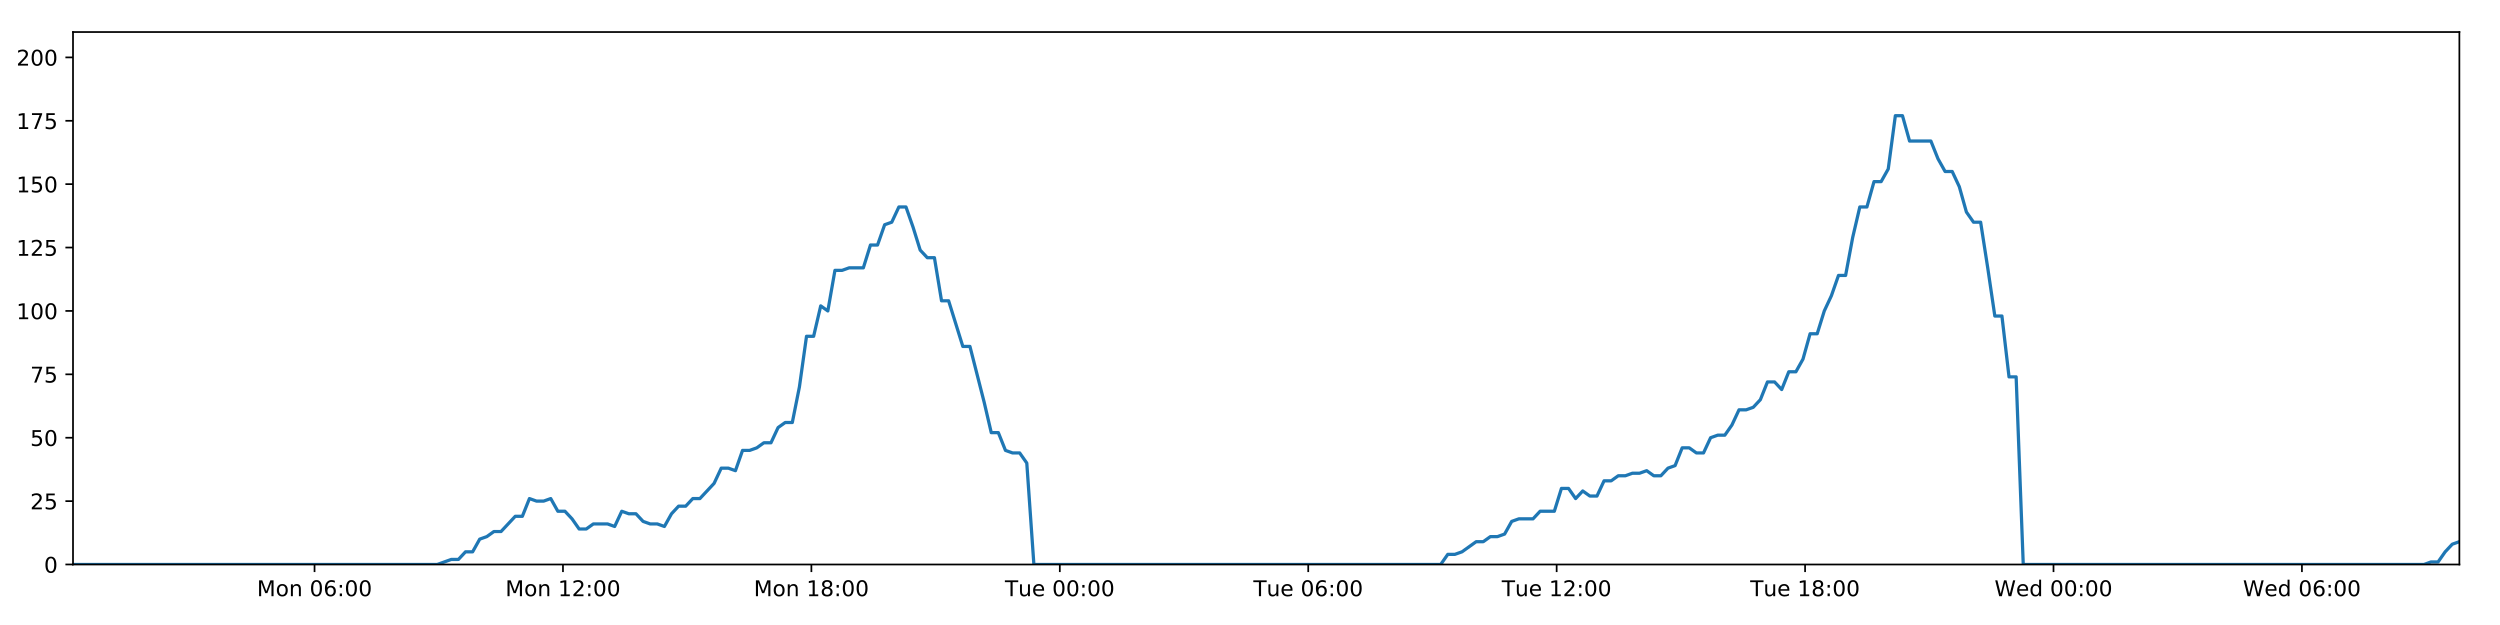
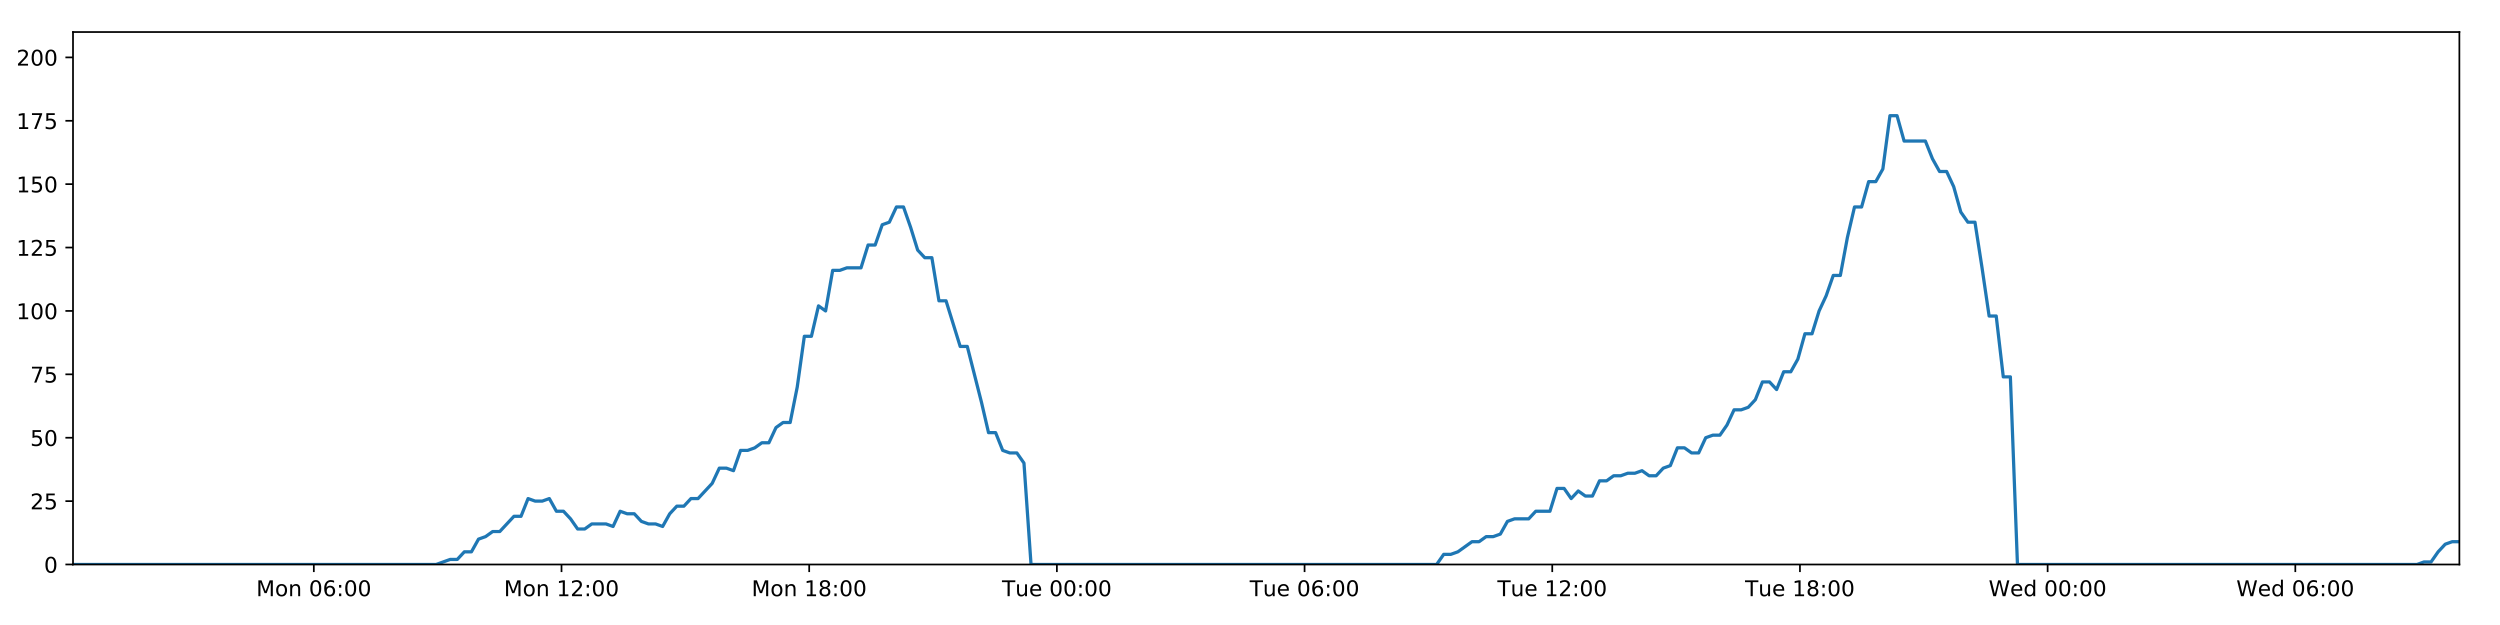
<svg xmlns="http://www.w3.org/2000/svg" xmlns:xlink="http://www.w3.org/1999/xlink" height="288pt" version="1.1" viewBox="0 0 1152 288" width="1152pt">
  <defs>
    <style type="text/css">
*{stroke-linecap:butt;stroke-linejoin:round;}
  </style>
  </defs>
  <g id="figure_1">
    <g id="patch_1">
      <path d="M 0 288  L 1152 288  L 1152 0  L 0 0  z " style="fill:#ffffff;" />
    </g>
    <g id="axes_1">
      <g id="patch_2">
        <path d="M 33.64 260.12  L 1133.28 260.12  L 1133.28 14.76  L 33.64 14.76  z " style="fill:#ffffff;" />
      </g>
      <g id="matplotlib.axis_1">
        <g id="xtick_1">
          <g id="line2d_1">
            <defs>
-               <path d="M 0 0  L 0 3.5  " id="m69dc720a00" style="stroke:#000000;stroke-width:0.8;" />
-             </defs>
-             <g>
-               <use style="stroke:#000000;stroke-width:0.8;" x="144.94" xlink:href="#m69dc720a00" y="260.12" />
+               <path d="M 0 0  L 0 3.5  " id="m9118cf01cc" style="stroke:#000000;stroke-width:0.8;" />
+             </defs>
+             <g>
+               <use style="stroke:#000000;stroke-width:0.8;" x="144.61" xlink:href="#m9118cf01cc" y="260.12" />
            </g>
          </g>
          <g id="text_1">
            <defs>
              <path d="M 9.812 72.906  L 24.516 72.906  L 43.109 23.297  L 61.812 72.906  L 76.516 72.906  L 76.516 0  L 66.891 0  L 66.891 64.016  L 48.094 14.016  L 38.188 14.016  L 19.391 64.016  L 19.391 0  L 9.812 0  z " id="DejaVuSans-77" />
              <path d="M 30.609 48.391  Q 23.391 48.391 19.188 42.75  Q 14.984 37.109 14.984 27.297  Q 14.984 17.484 19.156 11.844  Q 23.344 6.203 30.609 6.203  Q 37.797 6.203 41.984 11.859  Q 46.188 17.531 46.188 27.297  Q 46.188 37.016 41.984 42.703  Q 37.797 48.391 30.609 48.391  z M 30.609 56  Q 42.328 56 49.016 48.375  Q 55.719 40.766 55.719 27.297  Q 55.719 13.875 49.016 6.219  Q 42.328 -1.422 30.609 -1.422  Q 18.844 -1.422 12.172 6.219  Q 5.516 13.875 5.516 27.297  Q 5.516 40.766 12.172 48.375  Q 18.844 56 30.609 56  z " id="DejaVuSans-111" />
              <path d="M 54.891 33.016  L 54.891 0  L 45.906 0  L 45.906 32.719  Q 45.906 40.484 42.875 44.328  Q 39.844 48.188 33.797 48.188  Q 26.516 48.188 22.312 43.547  Q 18.109 38.922 18.109 30.906  L 18.109 0  L 9.078 0  L 9.078 54.688  L 18.109 54.688  L 18.109 46.188  Q 21.344 51.125 25.703 53.562  Q 30.078 56 35.797 56  Q 45.219 56 50.047 50.172  Q 54.891 44.344 54.891 33.016  z " id="DejaVuSans-110" />
              <path id="DejaVuSans-32" />
              <path d="M 31.781 66.406  Q 24.172 66.406 20.328 58.906  Q 16.5 51.422 16.5 36.375  Q 16.5 21.391 20.328 13.891  Q 24.172 6.391 31.781 6.391  Q 39.453 6.391 43.281 13.891  Q 47.125 21.391 47.125 36.375  Q 47.125 51.422 43.281 58.906  Q 39.453 66.406 31.781 66.406  z M 31.781 74.219  Q 44.047 74.219 50.516 64.516  Q 56.984 54.828 56.984 36.375  Q 56.984 17.969 50.516 8.266  Q 44.047 -1.422 31.781 -1.422  Q 19.531 -1.422 13.062 8.266  Q 6.594 17.969 6.594 36.375  Q 6.594 54.828 13.062 64.516  Q 19.531 74.219 31.781 74.219  z " id="DejaVuSans-48" />
              <path d="M 33.016 40.375  Q 26.375 40.375 22.484 35.828  Q 18.609 31.297 18.609 23.391  Q 18.609 15.531 22.484 10.953  Q 26.375 6.391 33.016 6.391  Q 39.656 6.391 43.531 10.953  Q 47.406 15.531 47.406 23.391  Q 47.406 31.297 43.531 35.828  Q 39.656 40.375 33.016 40.375  z M 52.594 71.297  L 52.594 62.312  Q 48.875 64.062 45.094 64.984  Q 41.312 65.922 37.594 65.922  Q 27.828 65.922 22.672 59.328  Q 17.531 52.734 16.797 39.406  Q 19.672 43.656 24.016 45.922  Q 28.375 48.188 33.594 48.188  Q 44.578 48.188 50.953 41.516  Q 57.328 34.859 57.328 23.391  Q 57.328 12.156 50.688 5.359  Q 44.047 -1.422 33.016 -1.422  Q 20.359 -1.422 13.672 8.266  Q 6.984 17.969 6.984 36.375  Q 6.984 53.656 15.188 63.938  Q 23.391 74.219 37.203 74.219  Q 40.922 74.219 44.703 73.484  Q 48.484 72.75 52.594 71.297  z " id="DejaVuSans-54" />
              <path d="M 11.719 12.406  L 22.016 12.406  L 22.016 0  L 11.719 0  z M 11.719 51.703  L 22.016 51.703  L 22.016 39.312  L 11.719 39.312  z " id="DejaVuSans-58" />
            </defs>
-             <g transform="translate(118.3999 274.7184)scale(0.1 -0.1)">
+             <g transform="translate(118.0696 274.7184)scale(0.1 -0.1)">
              <use xlink:href="#DejaVuSans-77" />
              <use x="86.279" xlink:href="#DejaVuSans-111" />
              <use x="147.461" xlink:href="#DejaVuSans-110" />
              <use x="210.84" xlink:href="#DejaVuSans-32" />
              <use x="242.627" xlink:href="#DejaVuSans-48" />
              <use x="306.25" xlink:href="#DejaVuSans-54" />
              <use x="369.873" xlink:href="#DejaVuSans-58" />
              <use x="403.564" xlink:href="#DejaVuSans-48" />
              <use x="467.188" xlink:href="#DejaVuSans-48" />
            </g>
          </g>
        </g>
        <g id="xtick_2">
          <g id="line2d_2">
            <g>
-               <use style="stroke:#000000;stroke-width:0.8;" x="259.414" xlink:href="#m69dc720a00" y="260.12" />
+               <use style="stroke:#000000;stroke-width:0.8;" x="258.744" xlink:href="#m9118cf01cc" y="260.12" />
            </g>
          </g>
          <g id="text_2">
            <defs>
              <path d="M 12.406 8.297  L 28.516 8.297  L 28.516 63.922  L 10.984 60.406  L 10.984 69.391  L 28.422 72.906  L 38.281 72.906  L 38.281 8.297  L 54.391 8.297  L 54.391 0  L 12.406 0  z " id="DejaVuSans-49" />
              <path d="M 19.188 8.297  L 53.609 8.297  L 53.609 0  L 7.328 0  L 7.328 8.297  Q 12.938 14.109 22.625 23.891  Q 32.328 33.688 34.812 36.531  Q 39.547 41.844 41.422 45.531  Q 43.312 49.219 43.312 52.781  Q 43.312 58.594 39.234 62.25  Q 35.156 65.922 28.609 65.922  Q 23.969 65.922 18.812 64.312  Q 13.672 62.703 7.812 59.422  L 7.812 69.391  Q 13.766 71.781 18.938 73  Q 24.125 74.219 28.422 74.219  Q 39.75 74.219 46.484 68.547  Q 53.219 62.891 53.219 53.422  Q 53.219 48.922 51.531 44.891  Q 49.859 40.875 45.406 35.406  Q 44.188 33.984 37.641 27.219  Q 31.109 20.453 19.188 8.297  z " id="DejaVuSans-50" />
            </defs>
-             <g transform="translate(232.8732 274.7184)scale(0.1 -0.1)">
+             <g transform="translate(232.2033 274.7184)scale(0.1 -0.1)">
              <use xlink:href="#DejaVuSans-77" />
              <use x="86.279" xlink:href="#DejaVuSans-111" />
              <use x="147.461" xlink:href="#DejaVuSans-110" />
              <use x="210.84" xlink:href="#DejaVuSans-32" />
              <use x="242.627" xlink:href="#DejaVuSans-49" />
              <use x="306.25" xlink:href="#DejaVuSans-50" />
              <use x="369.873" xlink:href="#DejaVuSans-58" />
              <use x="403.564" xlink:href="#DejaVuSans-48" />
              <use x="467.188" xlink:href="#DejaVuSans-48" />
            </g>
          </g>
        </g>
        <g id="xtick_3">
          <g id="line2d_3">
            <g>
-               <use style="stroke:#000000;stroke-width:0.8;" x="373.887" xlink:href="#m69dc720a00" y="260.12" />
+               <use style="stroke:#000000;stroke-width:0.8;" x="372.878" xlink:href="#m9118cf01cc" y="260.12" />
            </g>
          </g>
          <g id="text_3">
            <defs>
              <path d="M 31.781 34.625  Q 24.75 34.625 20.719 30.859  Q 16.703 27.094 16.703 20.516  Q 16.703 13.922 20.719 10.156  Q 24.75 6.391 31.781 6.391  Q 38.812 6.391 42.859 10.172  Q 46.922 13.969 46.922 20.516  Q 46.922 27.094 42.891 30.859  Q 38.875 34.625 31.781 34.625  z M 21.922 38.812  Q 15.578 40.375 12.031 44.719  Q 8.5 49.078 8.5 55.328  Q 8.5 64.062 14.719 69.141  Q 20.953 74.219 31.781 74.219  Q 42.672 74.219 48.875 69.141  Q 55.078 64.062 55.078 55.328  Q 55.078 49.078 51.531 44.719  Q 48 40.375 41.703 38.812  Q 48.828 37.156 52.797 32.312  Q 56.781 27.484 56.781 20.516  Q 56.781 9.906 50.312 4.234  Q 43.844 -1.422 31.781 -1.422  Q 19.734 -1.422 13.25 4.234  Q 6.781 9.906 6.781 20.516  Q 6.781 27.484 10.781 32.312  Q 14.797 37.156 21.922 38.812  z M 18.312 54.391  Q 18.312 48.734 21.844 45.562  Q 25.391 42.391 31.781 42.391  Q 38.141 42.391 41.719 45.562  Q 45.312 48.734 45.312 54.391  Q 45.312 60.062 41.719 63.234  Q 38.141 66.406 31.781 66.406  Q 25.391 66.406 21.844 63.234  Q 18.312 60.062 18.312 54.391  z " id="DejaVuSans-56" />
            </defs>
-             <g transform="translate(347.3466 274.7184)scale(0.1 -0.1)">
+             <g transform="translate(346.337 274.7184)scale(0.1 -0.1)">
              <use xlink:href="#DejaVuSans-77" />
              <use x="86.279" xlink:href="#DejaVuSans-111" />
              <use x="147.461" xlink:href="#DejaVuSans-110" />
              <use x="210.84" xlink:href="#DejaVuSans-32" />
              <use x="242.627" xlink:href="#DejaVuSans-49" />
              <use x="306.25" xlink:href="#DejaVuSans-56" />
              <use x="369.873" xlink:href="#DejaVuSans-58" />
              <use x="403.564" xlink:href="#DejaVuSans-48" />
              <use x="467.188" xlink:href="#DejaVuSans-48" />
            </g>
          </g>
        </g>
        <g id="xtick_4">
          <g id="line2d_4">
            <g>
-               <use style="stroke:#000000;stroke-width:0.8;" x="488.361" xlink:href="#m69dc720a00" y="260.12" />
+               <use style="stroke:#000000;stroke-width:0.8;" x="487.011" xlink:href="#m9118cf01cc" y="260.12" />
            </g>
          </g>
          <g id="text_4">
            <defs>
              <path d="M -0.297 72.906  L 61.375 72.906  L 61.375 64.594  L 35.5 64.594  L 35.5 0  L 25.594 0  L 25.594 64.594  L -0.297 64.594  z " id="DejaVuSans-84" />
              <path d="M 8.5 21.578  L 8.5 54.688  L 17.484 54.688  L 17.484 21.922  Q 17.484 14.156 20.5 10.266  Q 23.531 6.391 29.594 6.391  Q 36.859 6.391 41.078 11.031  Q 45.312 15.672 45.312 23.688  L 45.312 54.688  L 54.297 54.688  L 54.297 0  L 45.312 0  L 45.312 8.406  Q 42.047 3.422 37.719 1  Q 33.406 -1.422 27.688 -1.422  Q 18.266 -1.422 13.375 4.438  Q 8.5 10.297 8.5 21.578  z M 31.109 56  z " id="DejaVuSans-117" />
              <path d="M 56.203 29.594  L 56.203 25.203  L 14.891 25.203  Q 15.484 15.922 20.484 11.062  Q 25.484 6.203 34.422 6.203  Q 39.594 6.203 44.453 7.469  Q 49.312 8.734 54.109 11.281  L 54.109 2.781  Q 49.266 0.734 44.188 -0.344  Q 39.109 -1.422 33.891 -1.422  Q 20.797 -1.422 13.156 6.188  Q 5.516 13.812 5.516 26.812  Q 5.516 40.234 12.766 48.109  Q 20.016 56 32.328 56  Q 43.359 56 49.781 48.891  Q 56.203 41.797 56.203 29.594  z M 47.219 32.234  Q 47.125 39.594 43.094 43.984  Q 39.062 48.391 32.422 48.391  Q 24.906 48.391 20.391 44.141  Q 15.875 39.891 15.188 32.172  z " id="DejaVuSans-101" />
            </defs>
-             <g transform="translate(463.0747 274.7184)scale(0.1 -0.1)">
+             <g transform="translate(461.7253 274.7184)scale(0.1 -0.1)">
              <use xlink:href="#DejaVuSans-84" />
              <use x="60.85" xlink:href="#DejaVuSans-117" />
              <use x="124.229" xlink:href="#DejaVuSans-101" />
              <use x="185.752" xlink:href="#DejaVuSans-32" />
              <use x="217.539" xlink:href="#DejaVuSans-48" />
              <use x="281.162" xlink:href="#DejaVuSans-48" />
              <use x="344.785" xlink:href="#DejaVuSans-58" />
              <use x="378.477" xlink:href="#DejaVuSans-48" />
              <use x="442.1" xlink:href="#DejaVuSans-48" />
            </g>
          </g>
        </g>
        <g id="xtick_5">
          <g id="line2d_5">
            <g>
-               <use style="stroke:#000000;stroke-width:0.8;" x="602.834" xlink:href="#m69dc720a00" y="260.12" />
+               <use style="stroke:#000000;stroke-width:0.8;" x="601.145" xlink:href="#m9118cf01cc" y="260.12" />
            </g>
          </g>
          <g id="text_5">
-             <g transform="translate(577.548 274.7184)scale(0.1 -0.1)">
+             <g transform="translate(575.859 274.7184)scale(0.1 -0.1)">
              <use xlink:href="#DejaVuSans-84" />
              <use x="60.85" xlink:href="#DejaVuSans-117" />
              <use x="124.229" xlink:href="#DejaVuSans-101" />
              <use x="185.752" xlink:href="#DejaVuSans-32" />
              <use x="217.539" xlink:href="#DejaVuSans-48" />
              <use x="281.162" xlink:href="#DejaVuSans-54" />
              <use x="344.785" xlink:href="#DejaVuSans-58" />
              <use x="378.477" xlink:href="#DejaVuSans-48" />
              <use x="442.1" xlink:href="#DejaVuSans-48" />
            </g>
          </g>
        </g>
        <g id="xtick_6">
          <g id="line2d_6">
            <g>
-               <use style="stroke:#000000;stroke-width:0.8;" x="717.307" xlink:href="#m69dc720a00" y="260.12" />
+               <use style="stroke:#000000;stroke-width:0.8;" x="715.279" xlink:href="#m9118cf01cc" y="260.12" />
            </g>
          </g>
          <g id="text_6">
-             <g transform="translate(692.0214 274.7184)scale(0.1 -0.1)">
+             <g transform="translate(689.9927 274.7184)scale(0.1 -0.1)">
              <use xlink:href="#DejaVuSans-84" />
              <use x="60.85" xlink:href="#DejaVuSans-117" />
              <use x="124.229" xlink:href="#DejaVuSans-101" />
              <use x="185.752" xlink:href="#DejaVuSans-32" />
              <use x="217.539" xlink:href="#DejaVuSans-49" />
              <use x="281.162" xlink:href="#DejaVuSans-50" />
              <use x="344.785" xlink:href="#DejaVuSans-58" />
              <use x="378.477" xlink:href="#DejaVuSans-48" />
              <use x="442.1" xlink:href="#DejaVuSans-48" />
            </g>
          </g>
        </g>
        <g id="xtick_7">
          <g id="line2d_7">
            <g>
-               <use style="stroke:#000000;stroke-width:0.8;" x="831.781" xlink:href="#m69dc720a00" y="260.12" />
+               <use style="stroke:#000000;stroke-width:0.8;" x="829.412" xlink:href="#m9118cf01cc" y="260.12" />
            </g>
          </g>
          <g id="text_7">
-             <g transform="translate(806.4948 274.7184)scale(0.1 -0.1)">
+             <g transform="translate(804.1264 274.7184)scale(0.1 -0.1)">
              <use xlink:href="#DejaVuSans-84" />
              <use x="60.85" xlink:href="#DejaVuSans-117" />
              <use x="124.229" xlink:href="#DejaVuSans-101" />
              <use x="185.752" xlink:href="#DejaVuSans-32" />
              <use x="217.539" xlink:href="#DejaVuSans-49" />
              <use x="281.162" xlink:href="#DejaVuSans-56" />
              <use x="344.785" xlink:href="#DejaVuSans-58" />
              <use x="378.477" xlink:href="#DejaVuSans-48" />
              <use x="442.1" xlink:href="#DejaVuSans-48" />
            </g>
          </g>
        </g>
        <g id="xtick_8">
          <g id="line2d_8">
            <g>
-               <use style="stroke:#000000;stroke-width:0.8;" x="946.254" xlink:href="#m69dc720a00" y="260.12" />
+               <use style="stroke:#000000;stroke-width:0.8;" x="943.546" xlink:href="#m9118cf01cc" y="260.12" />
            </g>
          </g>
          <g id="text_8">
            <defs>
              <path d="M 3.328 72.906  L 13.281 72.906  L 28.609 11.281  L 43.891 72.906  L 54.984 72.906  L 70.312 11.281  L 85.594 72.906  L 95.609 72.906  L 77.297 0  L 64.891 0  L 49.516 63.281  L 33.984 0  L 21.578 0  z " id="DejaVuSans-87" />
              <path d="M 45.406 46.391  L 45.406 75.984  L 54.391 75.984  L 54.391 0  L 45.406 0  L 45.406 8.203  Q 42.578 3.328 38.25 0.953  Q 33.938 -1.422 27.875 -1.422  Q 17.969 -1.422 11.734 6.484  Q 5.516 14.406 5.516 27.297  Q 5.516 40.188 11.734 48.094  Q 17.969 56 27.875 56  Q 33.938 56 38.25 53.625  Q 42.578 51.266 45.406 46.391  z M 14.797 27.297  Q 14.797 17.391 18.875 11.75  Q 22.953 6.109 30.078 6.109  Q 37.203 6.109 41.297 11.75  Q 45.406 17.391 45.406 27.297  Q 45.406 37.203 41.297 42.844  Q 37.203 48.484 30.078 48.484  Q 22.953 48.484 18.875 42.844  Q 14.797 37.203 14.797 27.297  z " id="DejaVuSans-100" />
            </defs>
-             <g transform="translate(919.065 274.7184)scale(0.1 -0.1)">
+             <g transform="translate(916.357 274.7184)scale(0.1 -0.1)">
              <use xlink:href="#DejaVuSans-87" />
              <use x="98.799" xlink:href="#DejaVuSans-101" />
              <use x="160.322" xlink:href="#DejaVuSans-100" />
              <use x="223.799" xlink:href="#DejaVuSans-32" />
              <use x="255.586" xlink:href="#DejaVuSans-48" />
              <use x="319.209" xlink:href="#DejaVuSans-48" />
              <use x="382.832" xlink:href="#DejaVuSans-58" />
              <use x="416.523" xlink:href="#DejaVuSans-48" />
              <use x="480.146" xlink:href="#DejaVuSans-48" />
            </g>
          </g>
        </g>
        <g id="xtick_9">
          <g id="line2d_9">
            <g>
-               <use style="stroke:#000000;stroke-width:0.8;" x="1060.727" xlink:href="#m69dc720a00" y="260.12" />
+               <use style="stroke:#000000;stroke-width:0.8;" x="1057.68" xlink:href="#m9118cf01cc" y="260.12" />
            </g>
          </g>
          <g id="text_9">
-             <g transform="translate(1033.538 274.7184)scale(0.1 -0.1)">
+             <g transform="translate(1030.491 274.7184)scale(0.1 -0.1)">
              <use xlink:href="#DejaVuSans-87" />
              <use x="98.799" xlink:href="#DejaVuSans-101" />
              <use x="160.322" xlink:href="#DejaVuSans-100" />
              <use x="223.799" xlink:href="#DejaVuSans-32" />
              <use x="255.586" xlink:href="#DejaVuSans-48" />
              <use x="319.209" xlink:href="#DejaVuSans-54" />
              <use x="382.832" xlink:href="#DejaVuSans-58" />
              <use x="416.523" xlink:href="#DejaVuSans-48" />
              <use x="480.146" xlink:href="#DejaVuSans-48" />
            </g>
          </g>
        </g>
      </g>
      <g id="matplotlib.axis_2">
        <g id="ytick_1">
          <g id="line2d_10">
            <defs>
-               <path d="M 0 0  L -3.5 0  " id="mf6858a97d2" style="stroke:#000000;stroke-width:0.8;" />
-             </defs>
-             <g>
-               <use style="stroke:#000000;stroke-width:0.8;" x="33.64" xlink:href="#mf6858a97d2" y="260.12" />
+               <path d="M 0 0  L -3.5 0  " id="m3ae67ef4fc" style="stroke:#000000;stroke-width:0.8;" />
+             </defs>
+             <g>
+               <use style="stroke:#000000;stroke-width:0.8;" x="33.64" xlink:href="#m3ae67ef4fc" y="260.12" />
            </g>
          </g>
          <g id="text_10">
            <g transform="translate(20.2775 263.9192)scale(0.1 -0.1)">
              <use xlink:href="#DejaVuSans-48" />
            </g>
          </g>
        </g>
        <g id="ytick_2">
          <g id="line2d_11">
            <g>
-               <use style="stroke:#000000;stroke-width:0.8;" x="33.64" xlink:href="#mf6858a97d2" y="230.91" />
+               <use style="stroke:#000000;stroke-width:0.8;" x="33.64" xlink:href="#m3ae67ef4fc" y="230.91" />
            </g>
          </g>
          <g id="text_11">
            <defs>
              <path d="M 10.797 72.906  L 49.516 72.906  L 49.516 64.594  L 19.828 64.594  L 19.828 46.734  Q 21.969 47.469 24.109 47.828  Q 26.266 48.188 28.422 48.188  Q 40.625 48.188 47.75 41.5  Q 54.891 34.812 54.891 23.391  Q 54.891 11.625 47.562 5.094  Q 40.234 -1.422 26.906 -1.422  Q 22.312 -1.422 17.547 -0.641  Q 12.797 0.141 7.719 1.703  L 7.719 11.625  Q 12.109 9.234 16.797 8.062  Q 21.484 6.891 26.703 6.891  Q 35.156 6.891 40.078 11.328  Q 45.016 15.766 45.016 23.391  Q 45.016 31 40.078 35.438  Q 35.156 39.891 26.703 39.891  Q 22.75 39.891 18.812 39.016  Q 14.891 38.141 10.797 36.281  z " id="DejaVuSans-53" />
            </defs>
            <g transform="translate(13.915 234.7097)scale(0.1 -0.1)">
              <use xlink:href="#DejaVuSans-50" />
              <use x="63.623" xlink:href="#DejaVuSans-53" />
            </g>
          </g>
        </g>
        <g id="ytick_3">
          <g id="line2d_12">
            <g>
-               <use style="stroke:#000000;stroke-width:0.8;" x="33.64" xlink:href="#mf6858a97d2" y="201.701" />
+               <use style="stroke:#000000;stroke-width:0.8;" x="33.64" xlink:href="#m3ae67ef4fc" y="201.701" />
            </g>
          </g>
          <g id="text_12">
            <g transform="translate(13.915 205.5002)scale(0.1 -0.1)">
              <use xlink:href="#DejaVuSans-53" />
              <use x="63.623" xlink:href="#DejaVuSans-48" />
            </g>
          </g>
        </g>
        <g id="ytick_4">
          <g id="line2d_13">
            <g>
-               <use style="stroke:#000000;stroke-width:0.8;" x="33.64" xlink:href="#mf6858a97d2" y="172.491" />
+               <use style="stroke:#000000;stroke-width:0.8;" x="33.64" xlink:href="#m3ae67ef4fc" y="172.491" />
            </g>
          </g>
          <g id="text_13">
            <defs>
              <path d="M 8.203 72.906  L 55.078 72.906  L 55.078 68.703  L 28.609 0  L 18.312 0  L 43.219 64.594  L 8.203 64.594  z " id="DejaVuSans-55" />
            </defs>
            <g transform="translate(13.915 176.2906)scale(0.1 -0.1)">
              <use xlink:href="#DejaVuSans-55" />
              <use x="63.623" xlink:href="#DejaVuSans-53" />
            </g>
          </g>
        </g>
        <g id="ytick_5">
          <g id="line2d_14">
            <g>
-               <use style="stroke:#000000;stroke-width:0.8;" x="33.64" xlink:href="#mf6858a97d2" y="143.282" />
+               <use style="stroke:#000000;stroke-width:0.8;" x="33.64" xlink:href="#m3ae67ef4fc" y="143.282" />
            </g>
          </g>
          <g id="text_14">
            <g transform="translate(7.5525 147.0811)scale(0.1 -0.1)">
              <use xlink:href="#DejaVuSans-49" />
              <use x="63.623" xlink:href="#DejaVuSans-48" />
              <use x="127.246" xlink:href="#DejaVuSans-48" />
            </g>
          </g>
        </g>
        <g id="ytick_6">
          <g id="line2d_15">
            <g>
-               <use style="stroke:#000000;stroke-width:0.8;" x="33.64" xlink:href="#mf6858a97d2" y="114.072" />
+               <use style="stroke:#000000;stroke-width:0.8;" x="33.64" xlink:href="#m3ae67ef4fc" y="114.072" />
            </g>
          </g>
          <g id="text_15">
            <g transform="translate(7.5525 117.8716)scale(0.1 -0.1)">
              <use xlink:href="#DejaVuSans-49" />
              <use x="63.623" xlink:href="#DejaVuSans-50" />
              <use x="127.246" xlink:href="#DejaVuSans-53" />
            </g>
          </g>
        </g>
        <g id="ytick_7">
          <g id="line2d_16">
            <g>
-               <use style="stroke:#000000;stroke-width:0.8;" x="33.64" xlink:href="#mf6858a97d2" y="84.863" />
+               <use style="stroke:#000000;stroke-width:0.8;" x="33.64" xlink:href="#m3ae67ef4fc" y="84.863" />
            </g>
          </g>
          <g id="text_16">
            <g transform="translate(7.5525 88.66208)scale(0.1 -0.1)">
              <use xlink:href="#DejaVuSans-49" />
              <use x="63.623" xlink:href="#DejaVuSans-53" />
              <use x="127.246" xlink:href="#DejaVuSans-48" />
            </g>
          </g>
        </g>
        <g id="ytick_8">
          <g id="line2d_17">
            <g>
-               <use style="stroke:#000000;stroke-width:0.8;" x="33.64" xlink:href="#mf6858a97d2" y="55.653" />
+               <use style="stroke:#000000;stroke-width:0.8;" x="33.64" xlink:href="#m3ae67ef4fc" y="55.653" />
            </g>
          </g>
          <g id="text_17">
            <g transform="translate(7.5525 59.45255)scale(0.1 -0.1)">
              <use xlink:href="#DejaVuSans-49" />
              <use x="63.623" xlink:href="#DejaVuSans-55" />
              <use x="127.246" xlink:href="#DejaVuSans-53" />
            </g>
          </g>
        </g>
        <g id="ytick_9">
          <g id="line2d_18">
            <g>
-               <use style="stroke:#000000;stroke-width:0.8;" x="33.64" xlink:href="#mf6858a97d2" y="26.444" />
+               <use style="stroke:#000000;stroke-width:0.8;" x="33.64" xlink:href="#m3ae67ef4fc" y="26.444" />
            </g>
          </g>
          <g id="text_18">
            <g transform="translate(7.5525 30.24303)scale(0.1 -0.1)">
              <use xlink:href="#DejaVuSans-50" />
              <use x="63.623" xlink:href="#DejaVuSans-48" />
              <use x="127.246" xlink:href="#DejaVuSans-48" />
            </g>
          </g>
        </g>
      </g>
      <g id="line2d_19">
-         <path clip-path="url(#pf2e3d4226d)" d="M 33.64 260.12  L 201.466 260.12  L 207.966 257.783  L 211.238 257.783  L 214.51 254.278  L 217.782 254.278  L 221.054 248.436  L 224.33 247.268  L 227.6 244.931  L 230.877 244.931  L 237.424 237.921  L 240.695 237.921  L 243.966 229.742  L 247.238 230.91  L 250.51 230.91  L 253.781 229.742  L 257.055 235.584  L 260.328 235.584  L 263.6 239.089  L 266.87 243.763  L 270.142 243.763  L 273.415 241.426  L 279.958 241.426  L 283.236 242.594  L 286.511 235.584  L 289.782 236.752  L 293.056 236.752  L 296.33 240.258  L 299.602 241.426  L 302.874 241.426  L 306.154 242.594  L 309.423 236.752  L 312.694 233.247  L 315.965 233.247  L 319.244 229.742  L 322.513 229.742  L 329.056 222.732  L 332.343 215.722  L 335.614 215.722  L 338.89 216.89  L 342.166 207.543  L 345.439 207.543  L 348.711 206.374  L 351.985 204.038  L 355.262 204.038  L 358.538 197.027  L 361.815 194.691  L 365.094 194.691  L 368.363 178.333  L 371.643 154.966  L 374.915 154.966  L 378.187 140.945  L 381.463 143.282  L 384.741 124.588  L 388.012 124.588  L 391.287 123.419  L 397.828 123.419  L 401.105 112.904  L 404.374 112.904  L 407.648 103.557  L 410.92 102.389  L 414.196 95.378  L 417.474 95.378  L 420.75 104.725  L 424.023 115.241  L 427.294 118.746  L 430.58 118.746  L 433.857 138.608  L 437.127 138.608  L 443.671 159.639  L 446.947 159.639  L 453.501 185.344  L 456.771 199.364  L 460.041 199.364  L 463.317 207.543  L 466.594 208.711  L 469.867 208.711  L 473.145 213.385  L 476.414 260.12  L 663.867 260.12  L 667.141 255.446  L 670.413 255.446  L 673.686 254.278  L 680.229 249.605  L 683.502 249.605  L 686.773 247.268  L 690.047 247.268  L 693.321 246.099  L 696.593 240.258  L 699.869 239.089  L 706.411 239.089  L 709.685 235.584  L 716.234 235.584  L 719.508 225.069  L 722.782 225.069  L 726.053 229.742  L 729.325 226.237  L 732.607 228.574  L 735.879 228.574  L 739.151 221.563  L 742.426 221.563  L 745.699 219.227  L 748.972 219.227  L 752.246 218.058  L 755.519 218.058  L 758.791 216.89  L 762.063 219.227  L 765.334 219.227  L 768.606 215.722  L 771.878 214.553  L 775.148 206.374  L 778.426 206.374  L 781.699 208.711  L 784.974 208.711  L 788.243 201.701  L 791.516 200.533  L 794.794 200.533  L 798.064 195.859  L 801.335 188.849  L 804.619 188.849  L 807.902 187.68  L 811.175 184.175  L 814.445 175.997  L 817.724 175.997  L 820.998 179.502  L 824.27 171.323  L 827.544 171.323  L 830.813 165.481  L 834.085 153.797  L 837.362 153.797  L 840.632 143.282  L 843.906 136.272  L 847.177 126.925  L 850.45 126.925  L 853.724 109.399  L 857 95.378  L 860.271 95.378  L 863.544 83.694  L 866.828 83.694  L 870.104 77.853  L 873.378 53.317  L 876.657 53.317  L 879.928 65  L 889.757 65  L 893.031 73.179  L 896.302 79.021  L 899.574 79.021  L 902.847 86.031  L 906.124 97.715  L 909.4 102.389  L 912.673 102.389  L 915.942 123.419  L 919.214 145.619  L 922.486 145.619  L 925.758 173.66  L 929.035 173.66  L 932.311 260.12  L 1116.96 260.12  L 1120.187 258.952  L 1123.457 258.952  L 1126.732 254.278  L 1130.004 250.773  L 1133.28 249.605  L 1133.28 249.605  " style="fill:none;stroke:#1f77b4;stroke-linecap:square;stroke-width:1.5;" />
+         <path clip-path="url(#p08a52044e3)" d="M 33.64 260.12  L 200.968 260.12  L 207.449 257.783  L 210.711 257.783  L 213.973 254.278  L 217.236 254.278  L 220.498 248.436  L 223.764 247.268  L 227.024 244.931  L 230.292 244.931  L 236.82 237.921  L 240.081 237.921  L 243.341 229.742  L 246.604 230.91  L 249.867 230.91  L 253.128 229.742  L 256.392 235.584  L 259.655 235.584  L 262.917 239.089  L 266.178 243.763  L 269.44 243.763  L 272.704 241.426  L 279.227 241.426  L 282.495 242.594  L 285.761 235.584  L 289.022 236.752  L 292.286 236.752  L 295.551 240.258  L 298.812 241.426  L 302.075 241.426  L 305.345 242.594  L 308.605 236.752  L 311.866 233.247  L 315.127 233.247  L 318.396 229.742  L 321.656 229.742  L 328.179 222.732  L 331.457 215.722  L 334.718 215.722  L 337.984 216.89  L 341.251 207.543  L 344.514 207.543  L 347.776 206.374  L 351.041 204.038  L 354.307 204.038  L 357.574 197.027  L 360.841 194.691  L 364.11 194.691  L 367.37 178.333  L 370.64 154.966  L 373.902 154.966  L 377.164 140.945  L 380.431 143.282  L 383.699 124.588  L 386.96 124.588  L 390.226 123.419  L 396.747 123.419  L 400.014 112.904  L 403.274 112.904  L 406.538 103.557  L 409.8 102.389  L 413.067 95.378  L 416.335 95.378  L 419.601 104.725  L 422.864 115.241  L 426.125 118.746  L 429.402 118.746  L 432.67 138.608  L 435.93 138.608  L 442.454 159.639  L 445.72 159.639  L 452.256 185.344  L 455.515 199.364  L 458.776 199.364  L 462.042 207.543  L 465.309 208.711  L 468.573 208.711  L 471.841 213.385  L 475.1 260.12  L 661.997 260.12  L 665.261 255.446  L 668.523 255.446  L 671.787 254.278  L 678.31 249.605  L 681.573 249.605  L 684.835 247.268  L 688.099 247.268  L 691.363 246.099  L 694.626 240.258  L 697.892 239.089  L 704.415 239.089  L 707.679 235.584  L 714.209 235.584  L 717.473 225.069  L 720.737 225.069  L 723.999 229.742  L 727.26 226.237  L 730.533 228.574  L 733.795 228.574  L 737.057 221.563  L 740.323 221.563  L 743.586 219.227  L 746.85 219.227  L 750.114 218.058  L 753.377 218.058  L 756.639 216.89  L 759.901 219.227  L 763.163 219.227  L 766.425 215.722  L 769.687 214.553  L 772.948 206.374  L 776.216 206.374  L 779.48 208.711  L 782.744 208.711  L 786.004 201.701  L 789.268 200.533  L 792.535 200.533  L 795.796 195.859  L 799.057 188.849  L 802.332 188.849  L 805.604 187.68  L 808.868 184.175  L 812.129 175.997  L 815.397 175.997  L 818.662 179.502  L 821.924 171.323  L 825.189 171.323  L 828.448 165.481  L 831.71 153.797  L 834.977 153.797  L 838.238 143.282  L 841.502 136.272  L 844.763 126.925  L 848.026 126.925  L 851.29 109.399  L 854.557 95.378  L 857.818 95.378  L 861.081 83.694  L 864.356 83.694  L 867.622 77.853  L 870.887 53.317  L 874.156 53.317  L 877.417 65  L 887.216 65  L 890.481 73.179  L 893.743 79.021  L 897.005 79.021  L 900.267 86.031  L 903.535 97.715  L 906.801 102.389  L 910.065 102.389  L 913.324 123.419  L 916.586 145.619  L 919.848 145.619  L 923.111 173.66  L 926.378 173.66  L 929.645 260.12  L 1113.745 260.12  L 1116.963 258.952  L 1120.223 258.952  L 1123.488 254.278  L 1126.75 250.773  L 1130.017 249.605  L 1133.28 249.605  L 1133.28 249.605  " style="fill:none;stroke:#1f77b4;stroke-linecap:square;stroke-width:1.5;" />
      </g>
      <g id="patch_3">
        <path d="M 33.64 260.12  L 33.64 14.76  " style="fill:none;stroke:#000000;stroke-linecap:square;stroke-linejoin:miter;stroke-width:0.8;" />
      </g>
      <g id="patch_4">
        <path d="M 1133.28 260.12  L 1133.28 14.76  " style="fill:none;stroke:#000000;stroke-linecap:square;stroke-linejoin:miter;stroke-width:0.8;" />
      </g>
      <g id="patch_5">
        <path d="M 33.64 260.12  L 1133.28 260.12  " style="fill:none;stroke:#000000;stroke-linecap:square;stroke-linejoin:miter;stroke-width:0.8;" />
      </g>
      <g id="patch_6">
        <path d="M 33.64 14.76  L 1133.28 14.76  " style="fill:none;stroke:#000000;stroke-linecap:square;stroke-linejoin:miter;stroke-width:0.8;" />
      </g>
    </g>
  </g>
  <defs>
-     <clipPath id="pf2e3d4226d">
+     <clipPath id="p08a52044e3">
      <rect height="245.36" width="1099.64" x="33.64" y="14.76" />
    </clipPath>
  </defs>
</svg>
